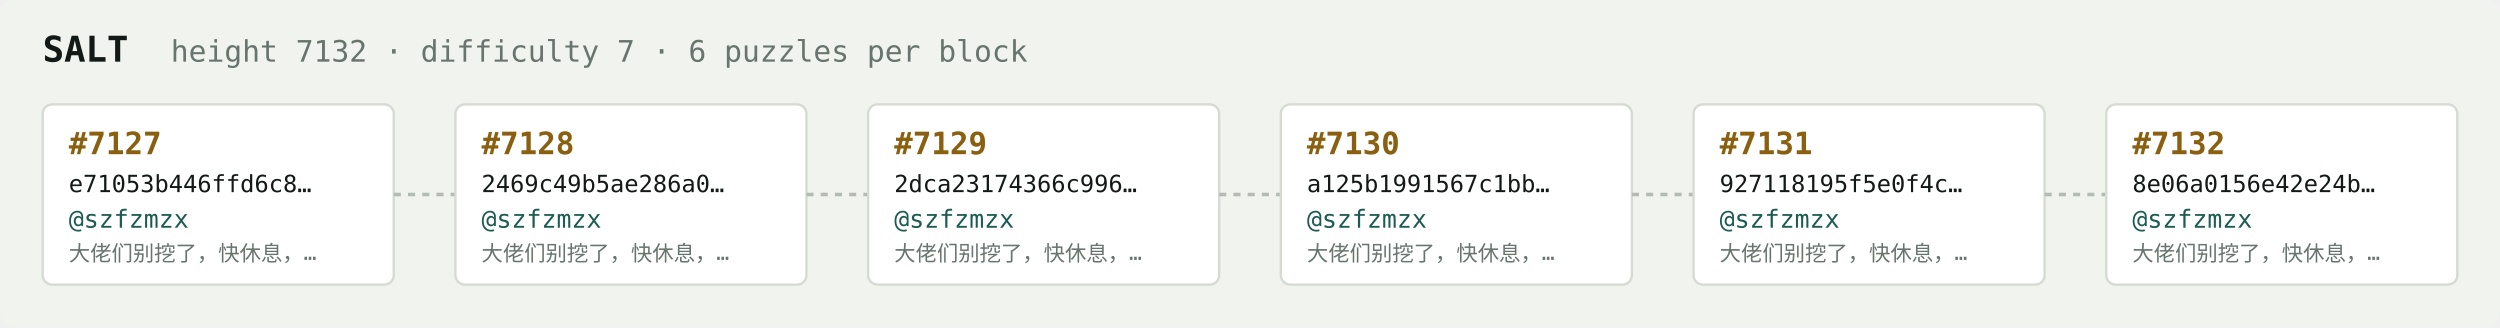
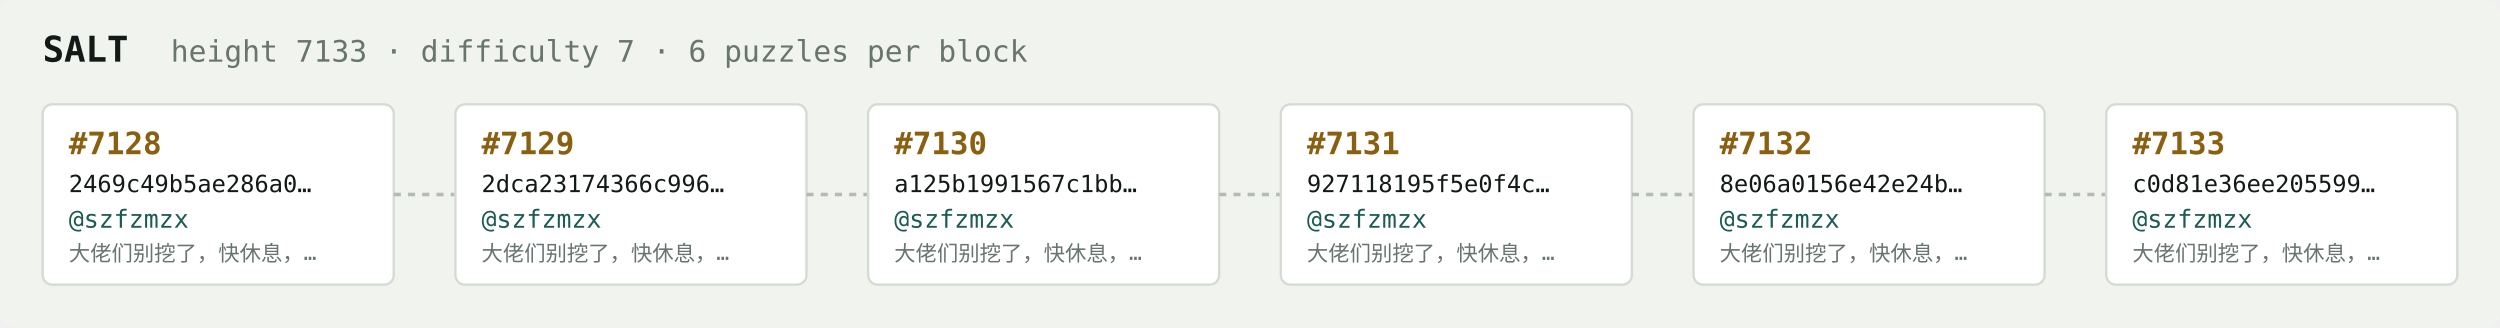
<svg xmlns="http://www.w3.org/2000/svg" width="1054" height="138" viewBox="0 0 1054 138" font-family="ui-monospace,SFMono-Regular,Menlo,monospace">
  <rect fill="#f1f3ef" width="1054" height="138" rx="6" />
  <text x="18" y="26" fill="#121916" font-size="15" font-weight="700">SALT</text>
-   <text x="72" y="26" fill="#68746e" font-size="12.5">height 7132 · difficulty 7 · 6 puzzles per block</text>
+   <text x="72" y="26" fill="#68746e" font-size="12.5">height 7133 · difficulty 7 · 6 puzzles per block</text>
  <rect x="18" y="44" width="148" height="76" rx="4" fill="#ffffff" stroke="#d5dbd2" stroke-width="1" />
-   <text x="29" y="65" fill="#8a5f10" font-size="13" font-weight="700">#7127</text>
-   <text x="29" y="81" fill="#121916" font-size="10">e71053b446ffd6c8…</text>
+   <text x="29" y="65" fill="#8a5f10" font-size="13" font-weight="700">#7128</text>
+   <text x="29" y="81" fill="#121916" font-size="10">2469c49b5ae286a0…</text>
  <text x="29" y="96" fill="#1c5b52" font-size="10.5">@szfzmzx</text>
  <text x="29" y="110" fill="#68746e" font-size="9">大佬们别挖了，快休息，…</text>
  <line x1="166" y1="82.0" x2="192" y2="82.0" stroke="#b3bcb4" stroke-width="1.5" stroke-dasharray="3 3" />
  <rect x="192" y="44" width="148" height="76" rx="4" fill="#ffffff" stroke="#d5dbd2" stroke-width="1" />
-   <text x="203" y="65" fill="#8a5f10" font-size="13" font-weight="700">#7128</text>
-   <text x="203" y="81" fill="#121916" font-size="10">2469c49b5ae286a0…</text>
+   <text x="203" y="65" fill="#8a5f10" font-size="13" font-weight="700">#7129</text>
+   <text x="203" y="81" fill="#121916" font-size="10">2dca23174366c996…</text>
  <text x="203" y="96" fill="#1c5b52" font-size="10.5">@szfzmzx</text>
  <text x="203" y="110" fill="#68746e" font-size="9">大佬们别挖了，快休息，…</text>
  <line x1="340" y1="82.0" x2="366" y2="82.0" stroke="#b3bcb4" stroke-width="1.5" stroke-dasharray="3 3" />
  <rect x="366" y="44" width="148" height="76" rx="4" fill="#ffffff" stroke="#d5dbd2" stroke-width="1" />
-   <text x="377" y="65" fill="#8a5f10" font-size="13" font-weight="700">#7129</text>
-   <text x="377" y="81" fill="#121916" font-size="10">2dca23174366c996…</text>
+   <text x="377" y="65" fill="#8a5f10" font-size="13" font-weight="700">#7130</text>
+   <text x="377" y="81" fill="#121916" font-size="10">a125b1991567c1bb…</text>
  <text x="377" y="96" fill="#1c5b52" font-size="10.5">@szfzmzx</text>
  <text x="377" y="110" fill="#68746e" font-size="9">大佬们别挖了，快休息，…</text>
  <line x1="514" y1="82.0" x2="540" y2="82.0" stroke="#b3bcb4" stroke-width="1.5" stroke-dasharray="3 3" />
  <rect x="540" y="44" width="148" height="76" rx="4" fill="#ffffff" stroke="#d5dbd2" stroke-width="1" />
-   <text x="551" y="65" fill="#8a5f10" font-size="13" font-weight="700">#7130</text>
-   <text x="551" y="81" fill="#121916" font-size="10">a125b1991567c1bb…</text>
+   <text x="551" y="65" fill="#8a5f10" font-size="13" font-weight="700">#7131</text>
+   <text x="551" y="81" fill="#121916" font-size="10">927118195f5e0f4c…</text>
  <text x="551" y="96" fill="#1c5b52" font-size="10.5">@szfzmzx</text>
  <text x="551" y="110" fill="#68746e" font-size="9">大佬们别挖了，快休息，…</text>
  <line x1="688" y1="82.0" x2="714" y2="82.0" stroke="#b3bcb4" stroke-width="1.5" stroke-dasharray="3 3" />
  <rect x="714" y="44" width="148" height="76" rx="4" fill="#ffffff" stroke="#d5dbd2" stroke-width="1" />
-   <text x="725" y="65" fill="#8a5f10" font-size="13" font-weight="700">#7131</text>
-   <text x="725" y="81" fill="#121916" font-size="10">927118195f5e0f4c…</text>
+   <text x="725" y="65" fill="#8a5f10" font-size="13" font-weight="700">#7132</text>
+   <text x="725" y="81" fill="#121916" font-size="10">8e06a0156e42e24b…</text>
  <text x="725" y="96" fill="#1c5b52" font-size="10.5">@szfzmzx</text>
  <text x="725" y="110" fill="#68746e" font-size="9">大佬们别挖了，快休息，…</text>
  <line x1="862" y1="82.0" x2="888" y2="82.0" stroke="#b3bcb4" stroke-width="1.5" stroke-dasharray="3 3" />
  <rect x="888" y="44" width="148" height="76" rx="4" fill="#ffffff" stroke="#d5dbd2" stroke-width="1" />
-   <text x="899" y="65" fill="#8a5f10" font-size="13" font-weight="700">#7132</text>
-   <text x="899" y="81" fill="#121916" font-size="10">8e06a0156e42e24b…</text>
+   <text x="899" y="65" fill="#8a5f10" font-size="13" font-weight="700">#7133</text>
+   <text x="899" y="81" fill="#121916" font-size="10">c0d81e36ee205599…</text>
  <text x="899" y="96" fill="#1c5b52" font-size="10.5">@szfzmzx</text>
  <text x="899" y="110" fill="#68746e" font-size="9">大佬们别挖了，快休息，…</text>
</svg>
